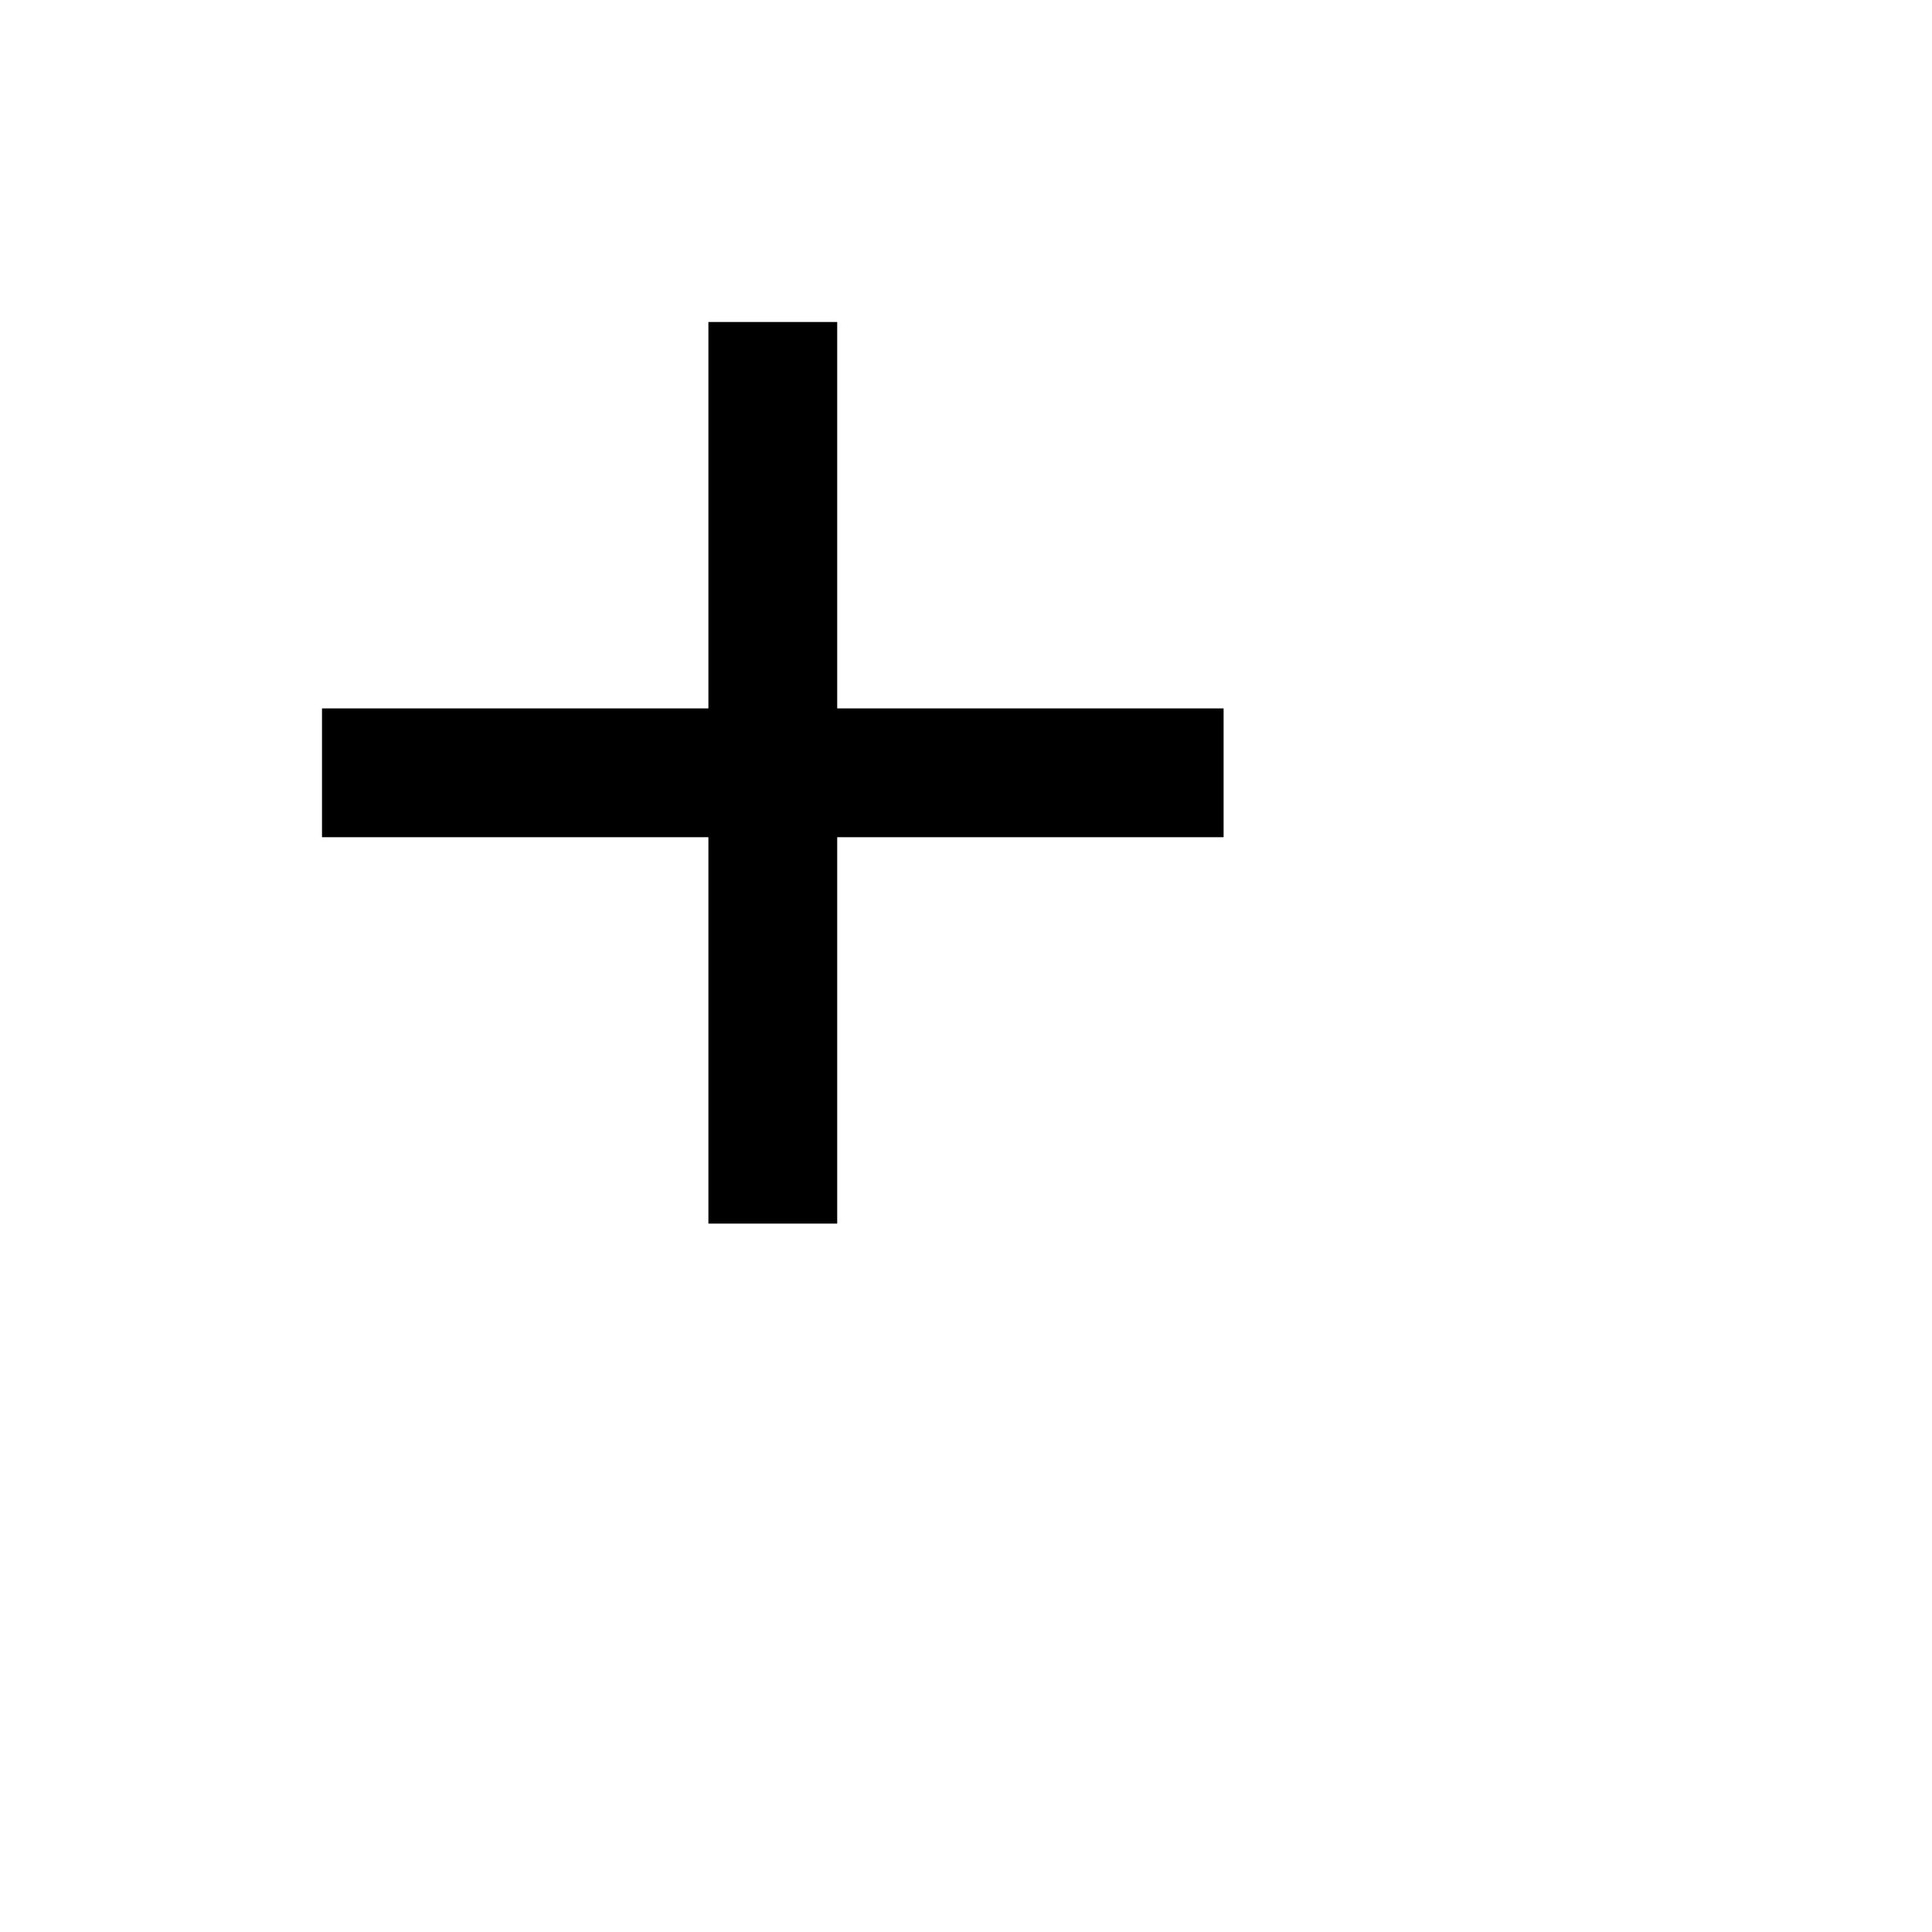
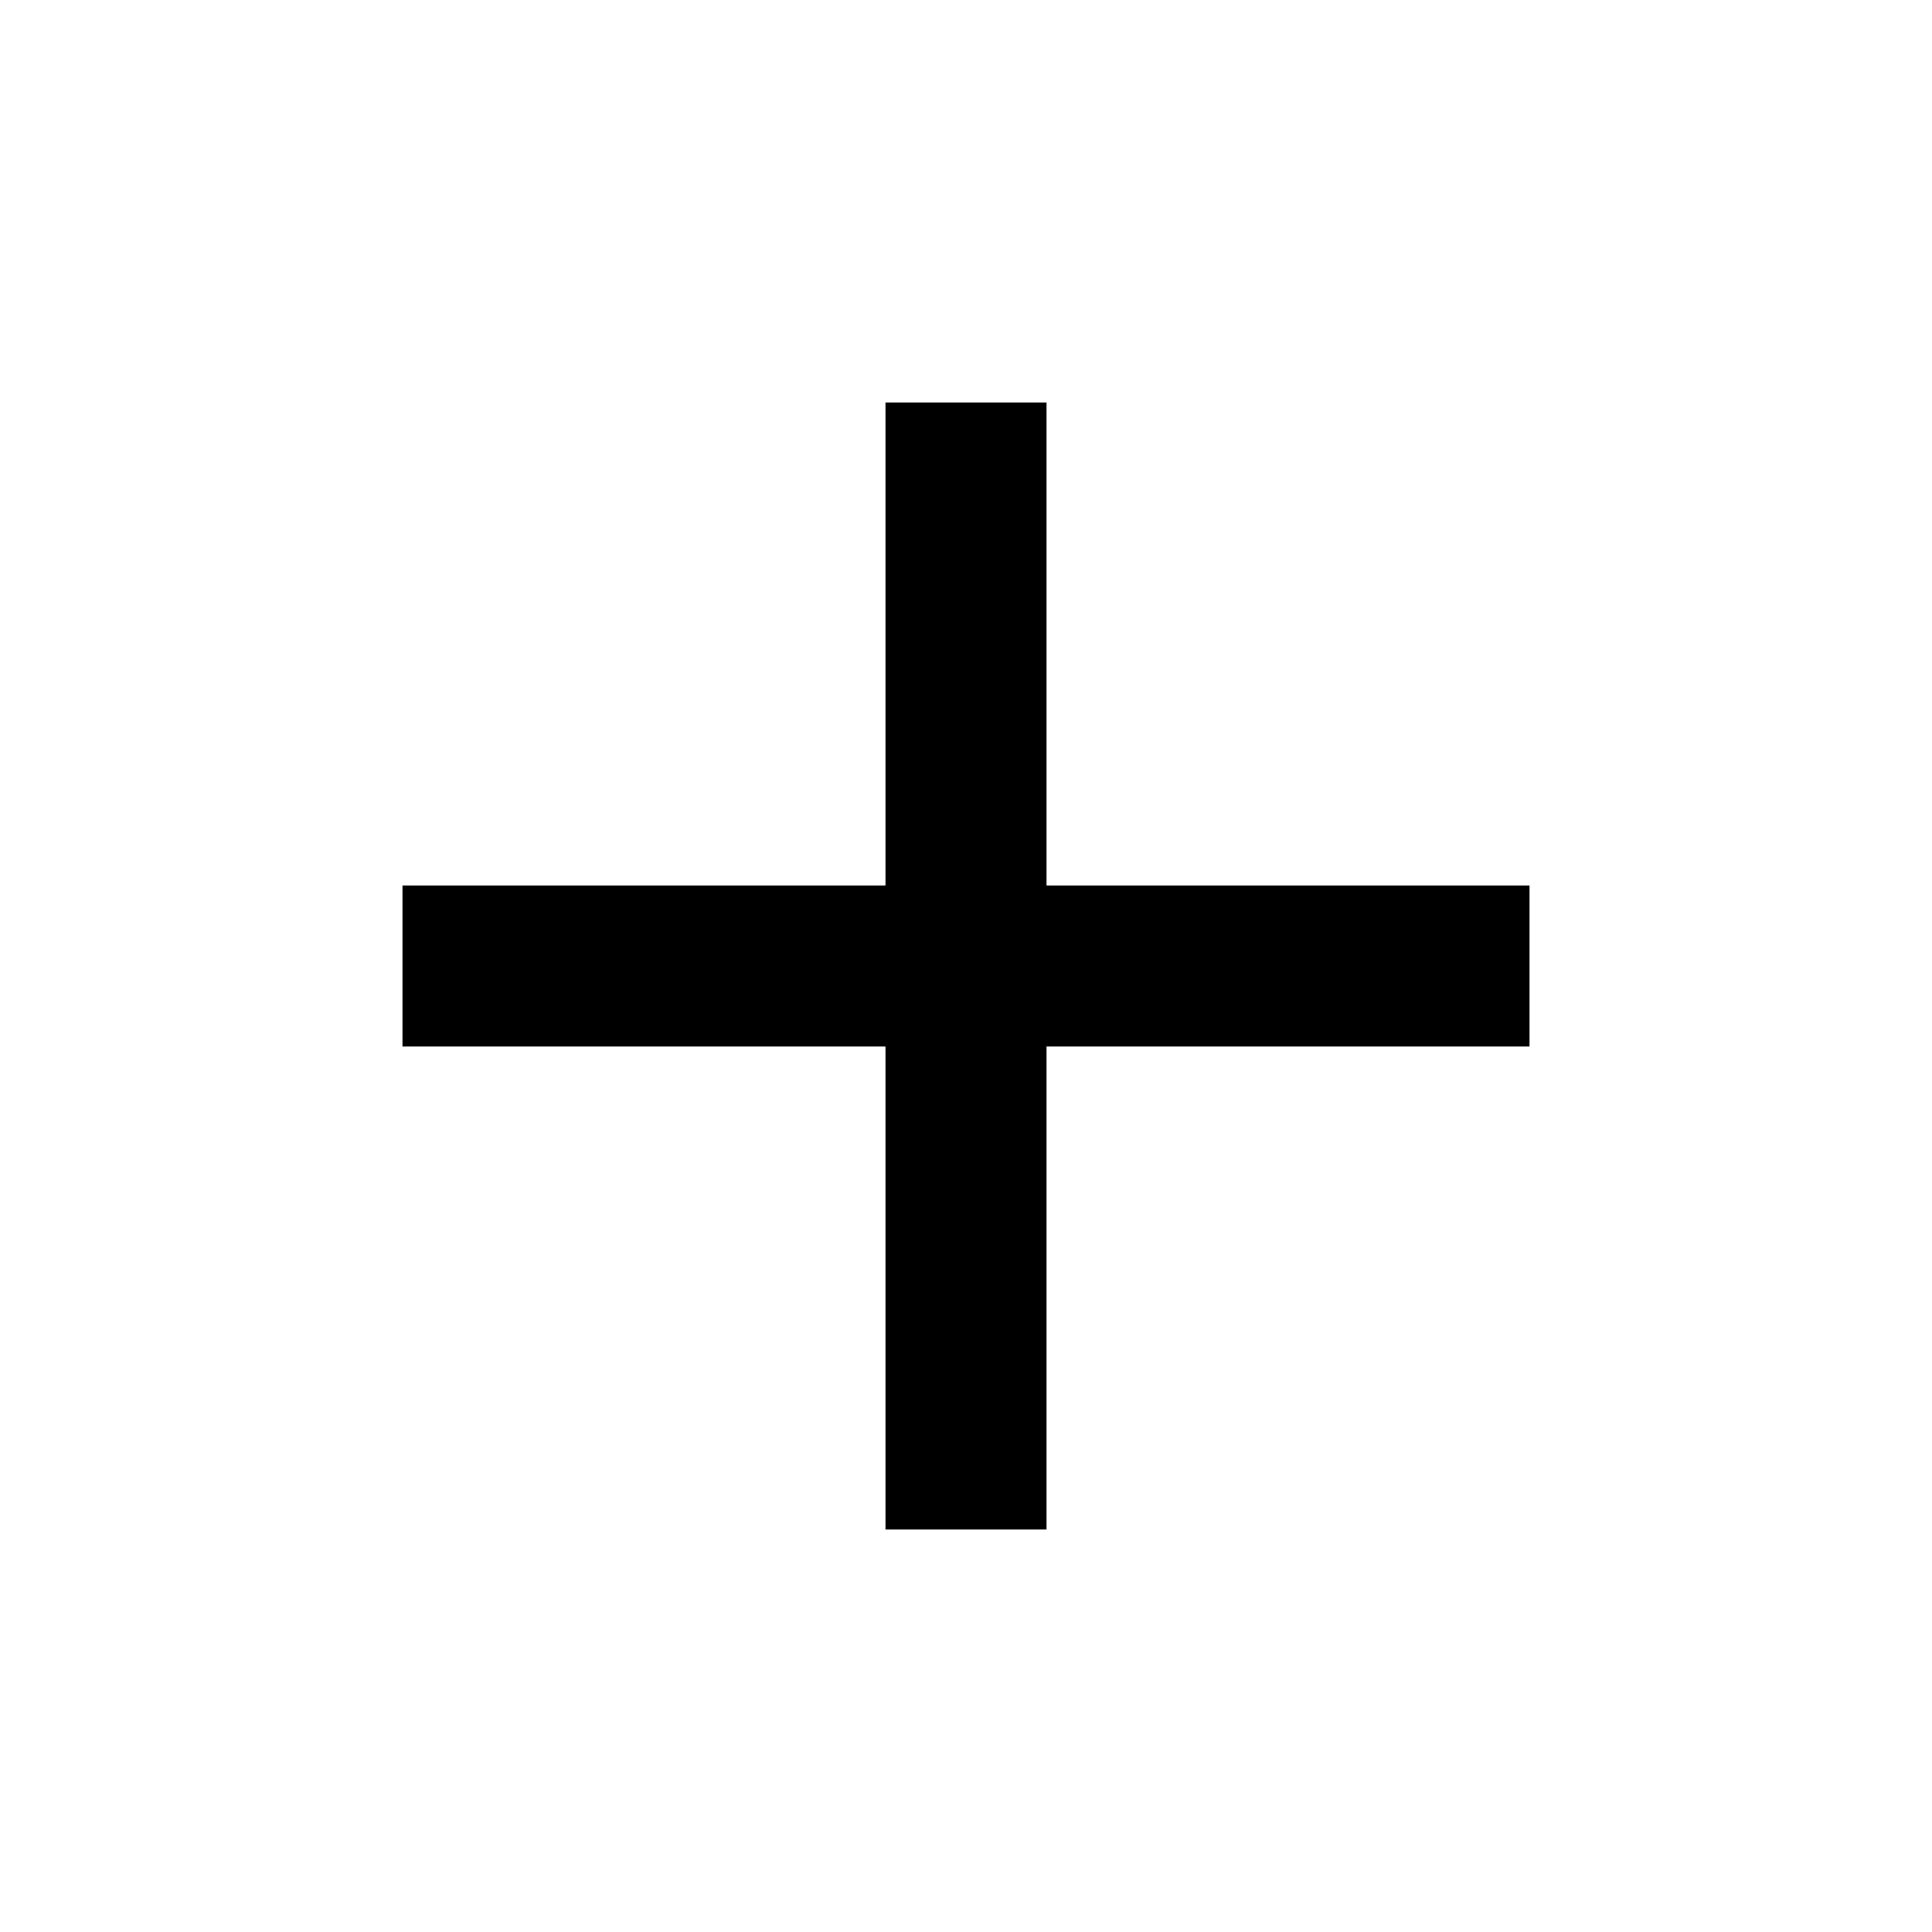
- <svg xmlns="http://www.w3.org/2000/svg" style="width:30px;height:30px" viewBox="0 0 30 30">
+ <svg xmlns="http://www.w3.org/2000/svg" viewBox="0 0 24 24">
  <path d="M19 13h-6v6h-2v-6H5v-2h6V5h2v6h6v2z" />
</svg>
